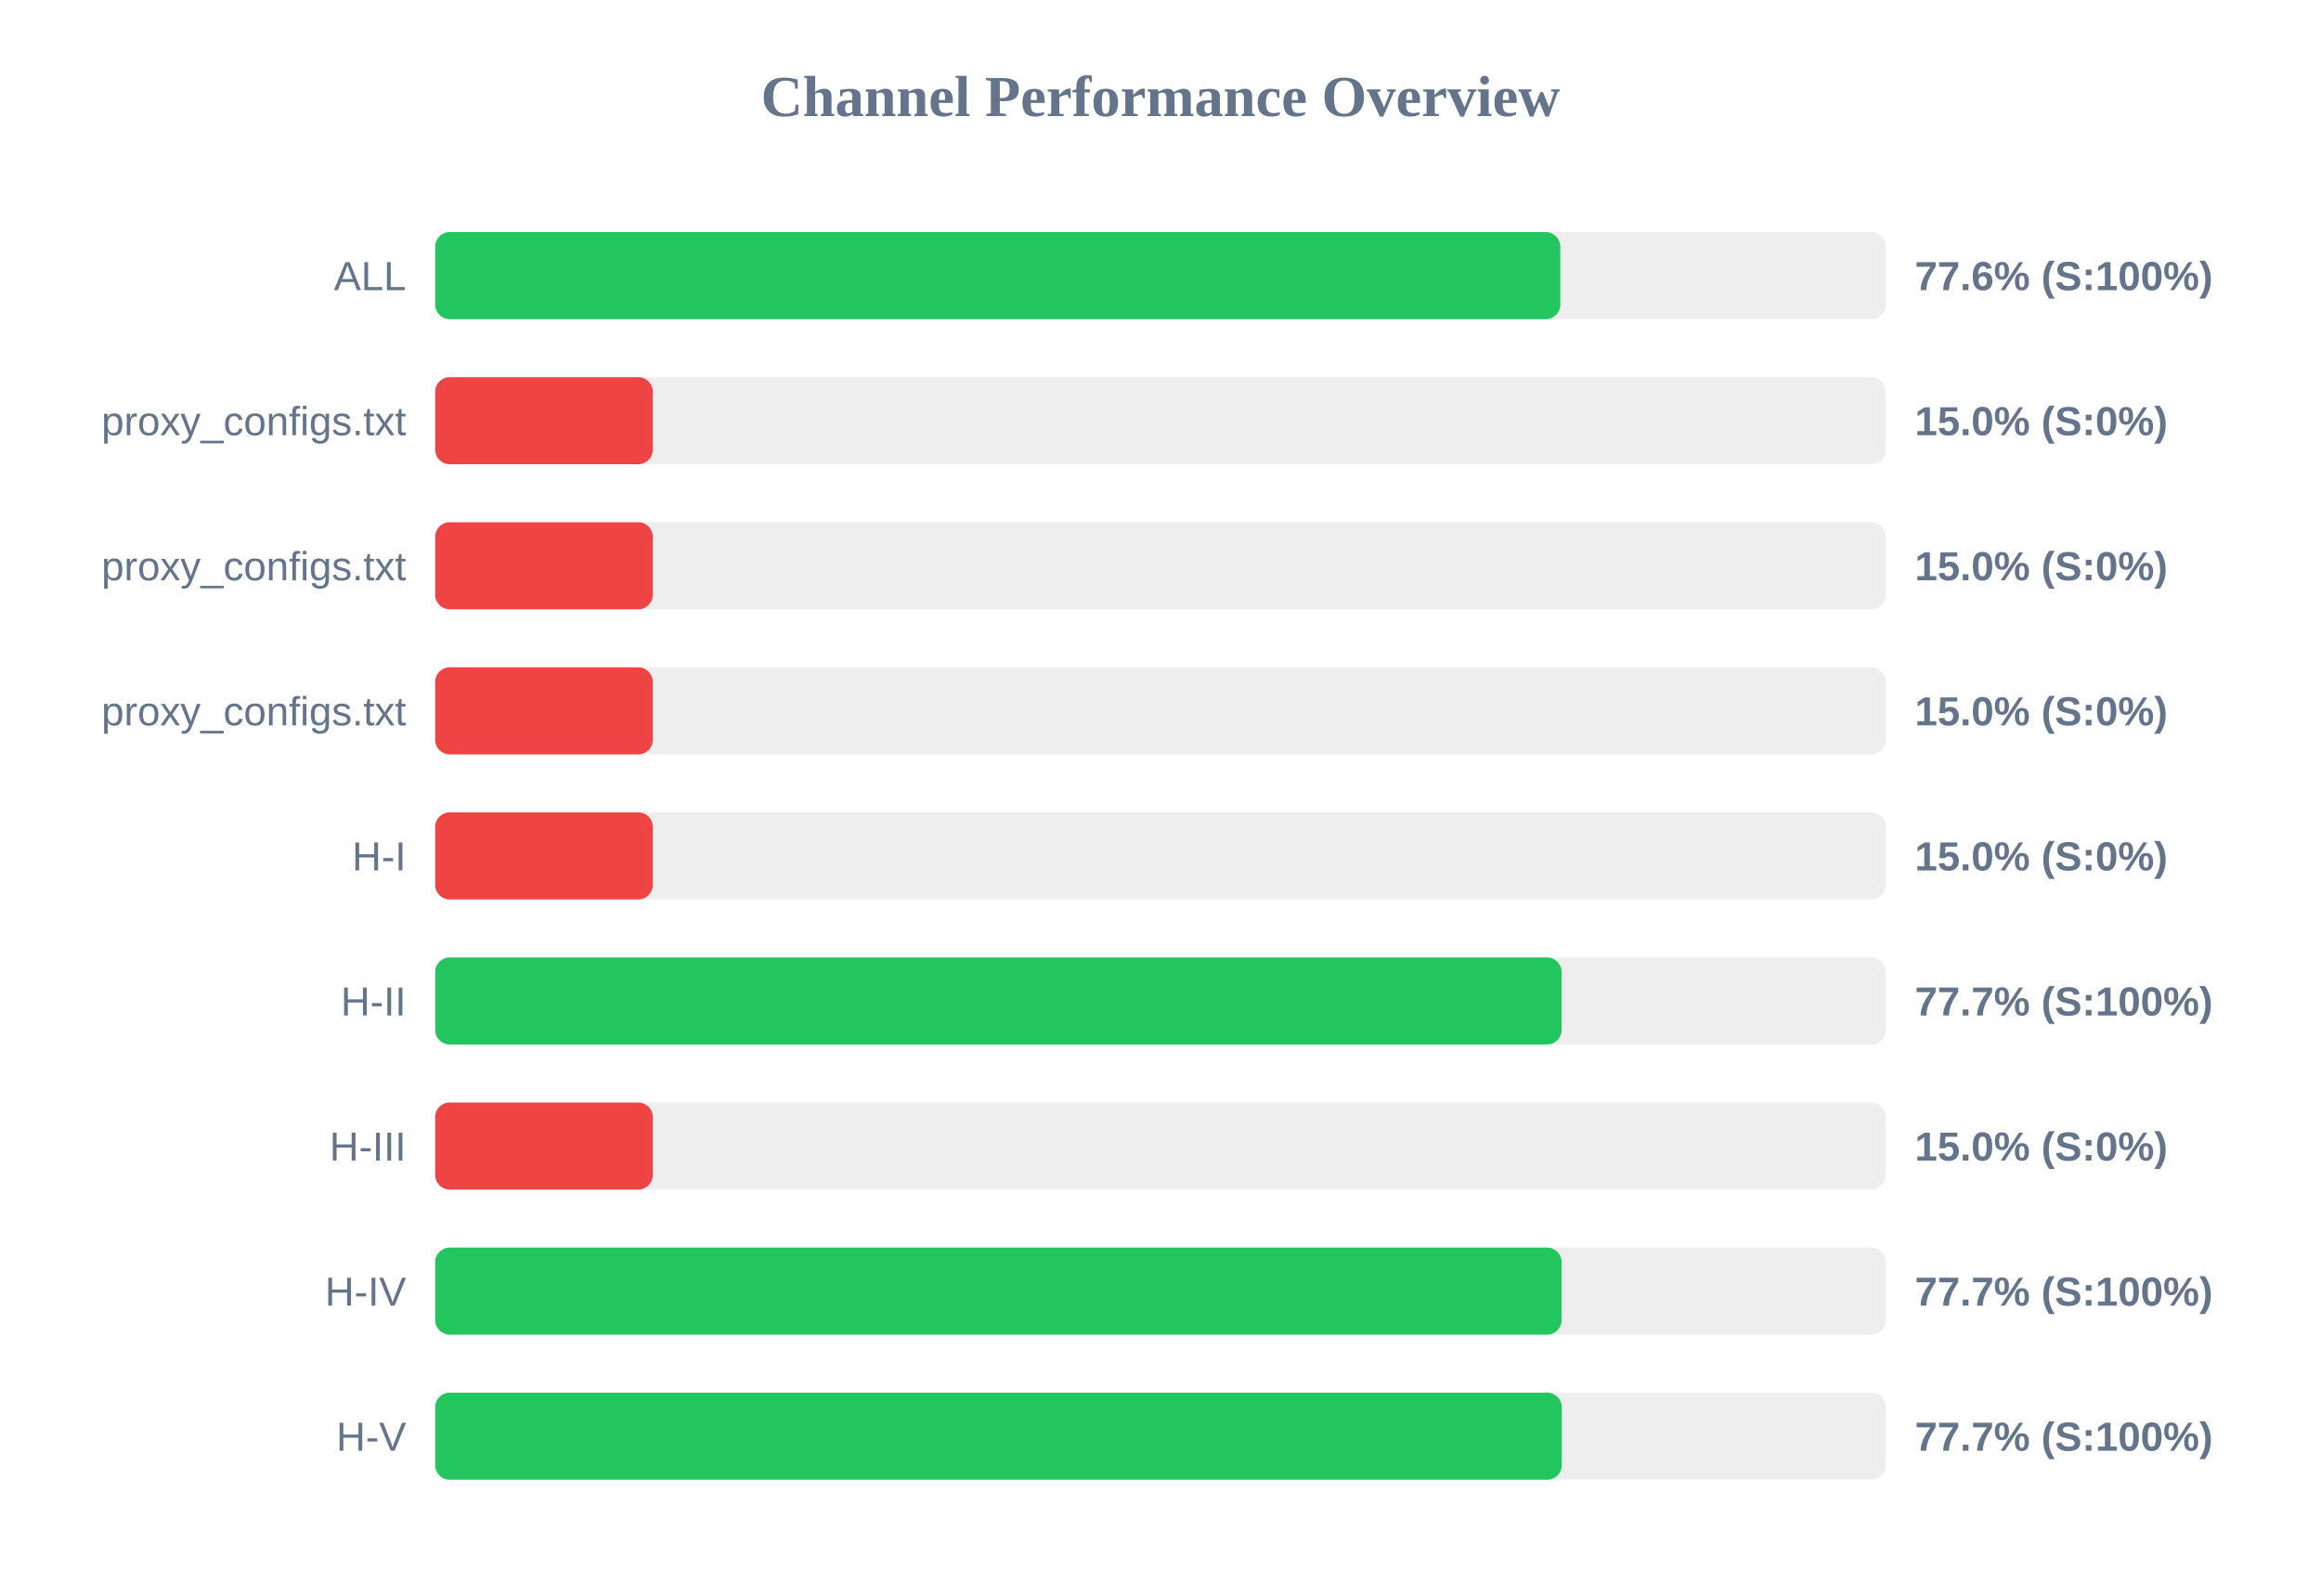
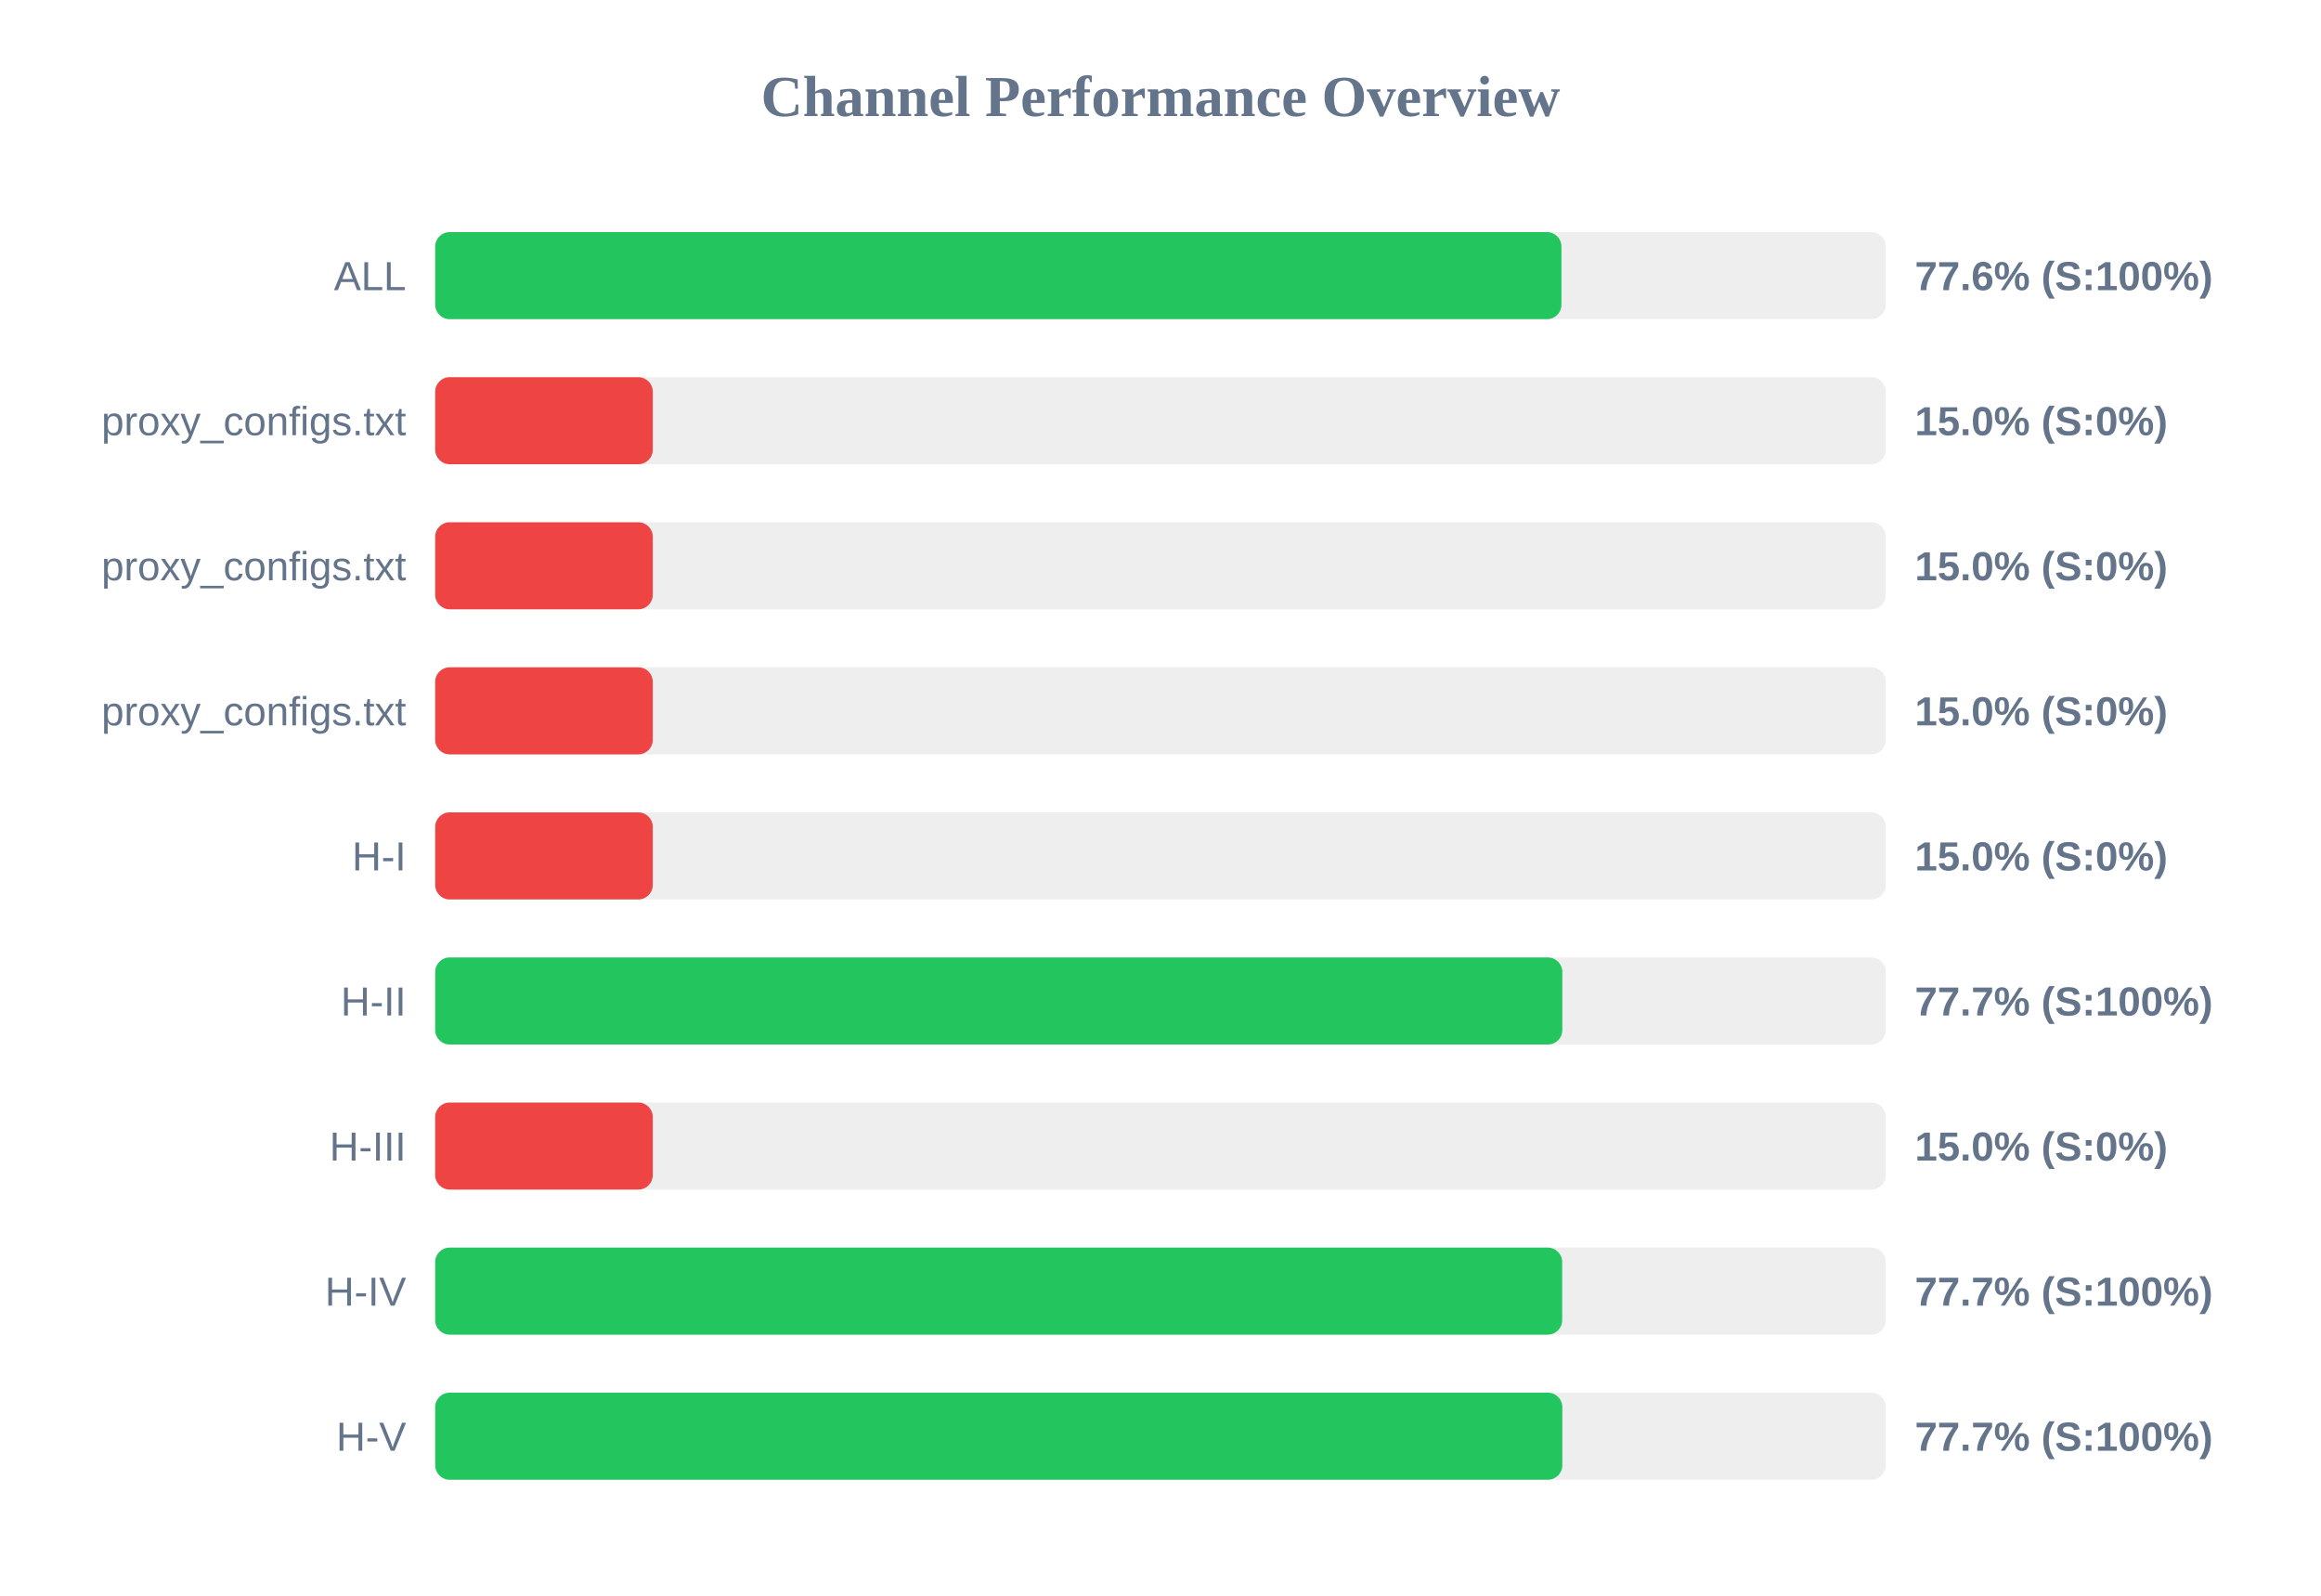
<svg xmlns="http://www.w3.org/2000/svg" width="800" height="550" version="1.1">
  <style>
        .row { font: 14px Arial; fill: #64748b; }
        .score { font: bold 14px Arial; fill: #64748b; }
    </style>
  <text x="400" y="40" text-anchor="middle" font-size="20px" font-weight="bold" fill="#64748b">Channel Performance Overview</text>
  <rect x="150" y="80" width="500" height="30" fill="#eee" rx="5" />
-   <rect x="150" y="80" width="387.8" height="30" fill="#22c55e" rx="5" />
+   <rect x="150" y="80" width="388.2" height="30" fill="#22c55e" rx="5" />
  <text x="140" y="100" text-anchor="end" class="row">ALL</text>
  <text x="660" y="100" text-anchor="start" class="score">77.6% (S:100%)</text>
  <rect x="150" y="130" width="500" height="30" fill="#eee" rx="5" />
  <rect x="150" y="130" width="75.0" height="30" fill="#ef4444" rx="5" />
  <text x="140" y="150" text-anchor="end" class="row">proxy_configs.txt</text>
  <text x="660" y="150" text-anchor="start" class="score">15.0% (S:0%)</text>
  <rect x="150" y="180" width="500" height="30" fill="#eee" rx="5" />
  <rect x="150" y="180" width="75.0" height="30" fill="#ef4444" rx="5" />
  <text x="140" y="200" text-anchor="end" class="row">proxy_configs.txt</text>
  <text x="660" y="200" text-anchor="start" class="score">15.0% (S:0%)</text>
  <rect x="150" y="230" width="500" height="30" fill="#eee" rx="5" />
  <rect x="150" y="230" width="75.0" height="30" fill="#ef4444" rx="5" />
  <text x="140" y="250" text-anchor="end" class="row">proxy_configs.txt</text>
  <text x="660" y="250" text-anchor="start" class="score">15.0% (S:0%)</text>
  <rect x="150" y="280" width="500" height="30" fill="#eee" rx="5" />
  <rect x="150" y="280" width="75.0" height="30" fill="#ef4444" rx="5" />
  <text x="140" y="300" text-anchor="end" class="row">H-I</text>
  <text x="660" y="300" text-anchor="start" class="score">15.0% (S:0%)</text>
  <rect x="150" y="330" width="500" height="30" fill="#eee" rx="5" />
-   <rect x="150" y="330" width="388.25" height="30" fill="#22c55e" rx="5" />
+   <rect x="150" y="330" width="388.5" height="30" fill="#22c55e" rx="5" />
  <text x="140" y="350" text-anchor="end" class="row">H-II</text>
  <text x="660" y="350" text-anchor="start" class="score">77.7% (S:100%)</text>
  <rect x="150" y="380" width="500" height="30" fill="#eee" rx="5" />
  <rect x="150" y="380" width="75.0" height="30" fill="#ef4444" rx="5" />
  <text x="140" y="400" text-anchor="end" class="row">H-III</text>
  <text x="660" y="400" text-anchor="start" class="score">15.0% (S:0%)</text>
  <rect x="150" y="430" width="500" height="30" fill="#eee" rx="5" />
-   <rect x="150" y="430" width="388.25" height="30" fill="#22c55e" rx="5" />
+   <rect x="150" y="430" width="388.45" height="30" fill="#22c55e" rx="5" />
  <text x="140" y="450" text-anchor="end" class="row">H-IV</text>
  <text x="660" y="450" text-anchor="start" class="score">77.7% (S:100%)</text>
  <rect x="150" y="480" width="500" height="30" fill="#eee" rx="5" />
-   <rect x="150" y="480" width="388.3" height="30" fill="#22c55e" rx="5" />
+   <rect x="150" y="480" width="388.5" height="30" fill="#22c55e" rx="5" />
  <text x="140" y="500" text-anchor="end" class="row">H-V</text>
  <text x="660" y="500" text-anchor="start" class="score">77.7% (S:100%)</text>
</svg>
